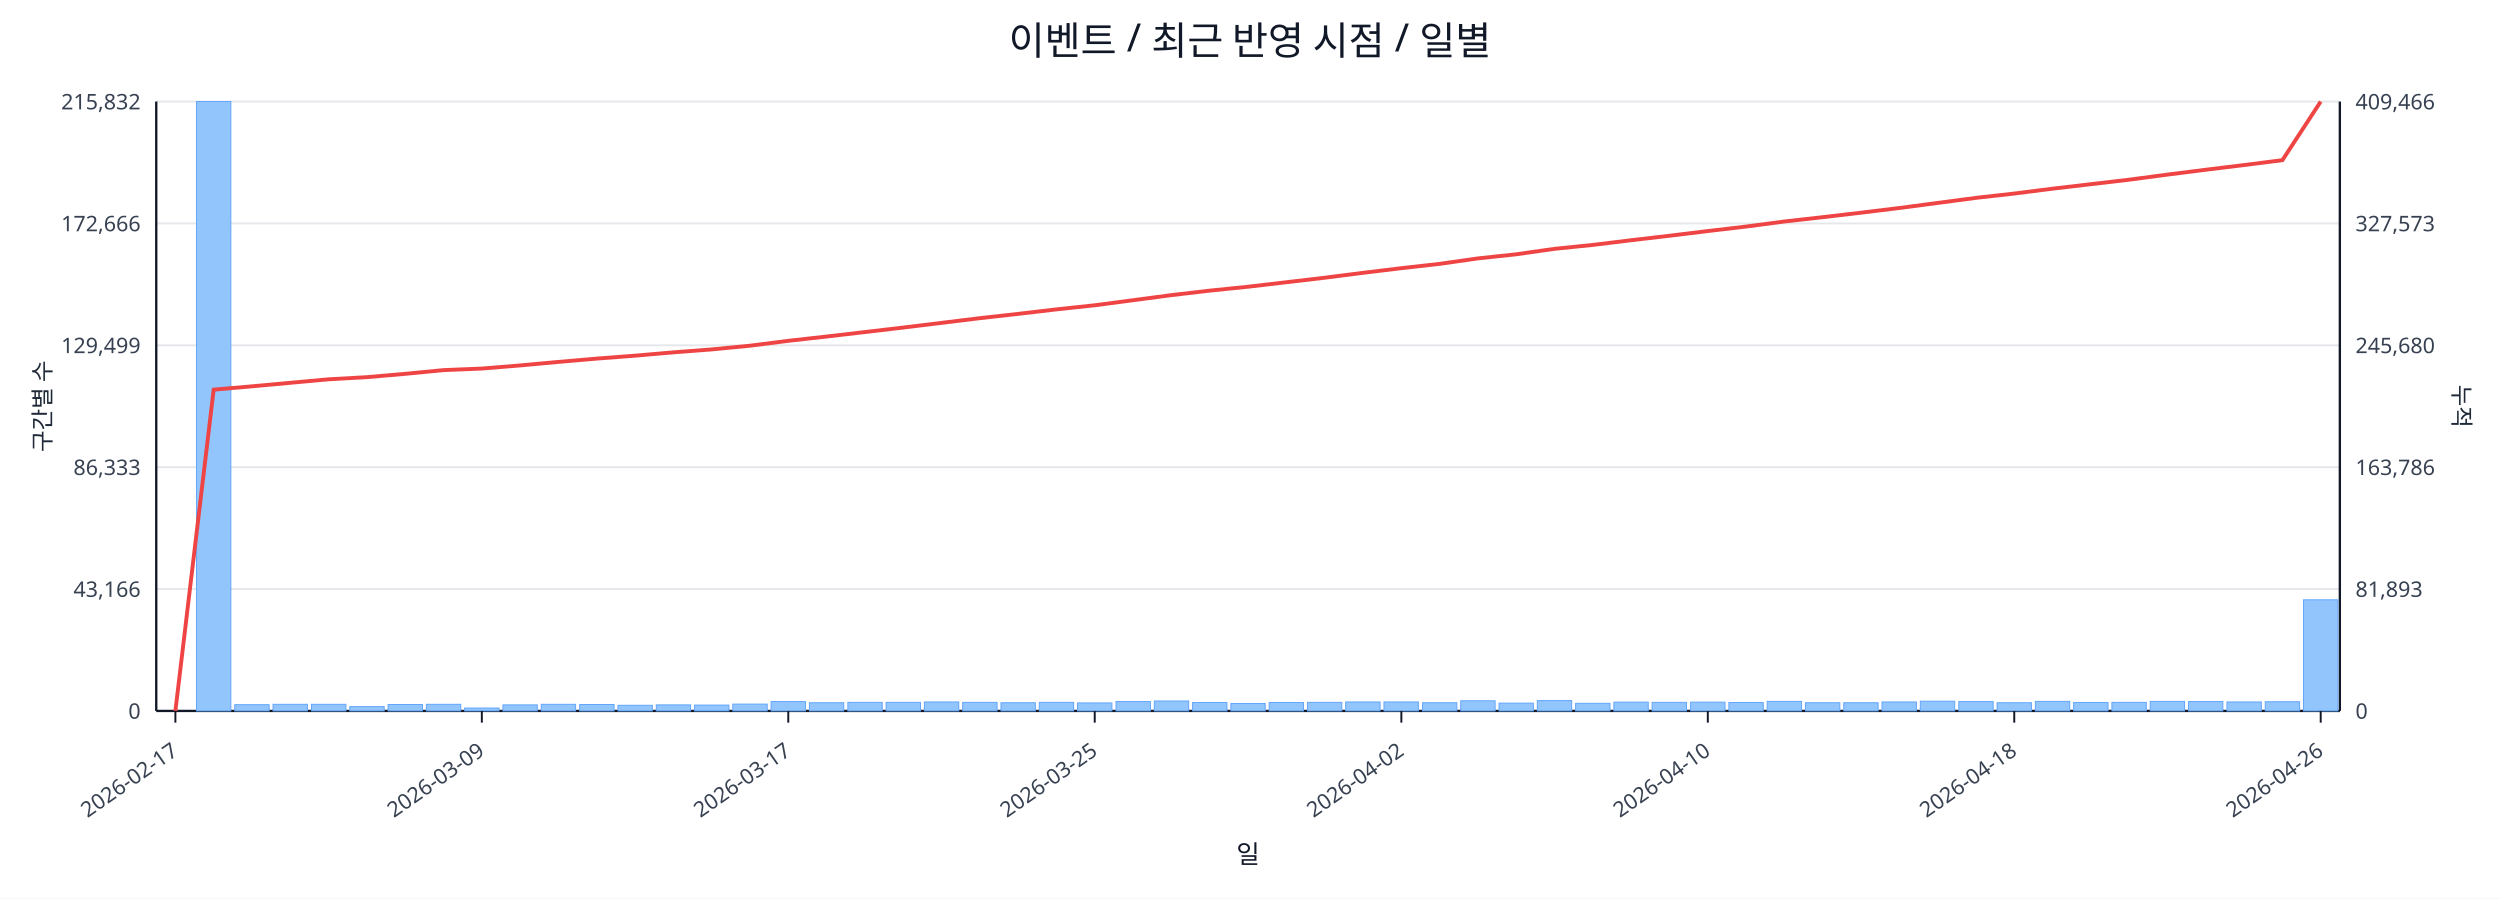
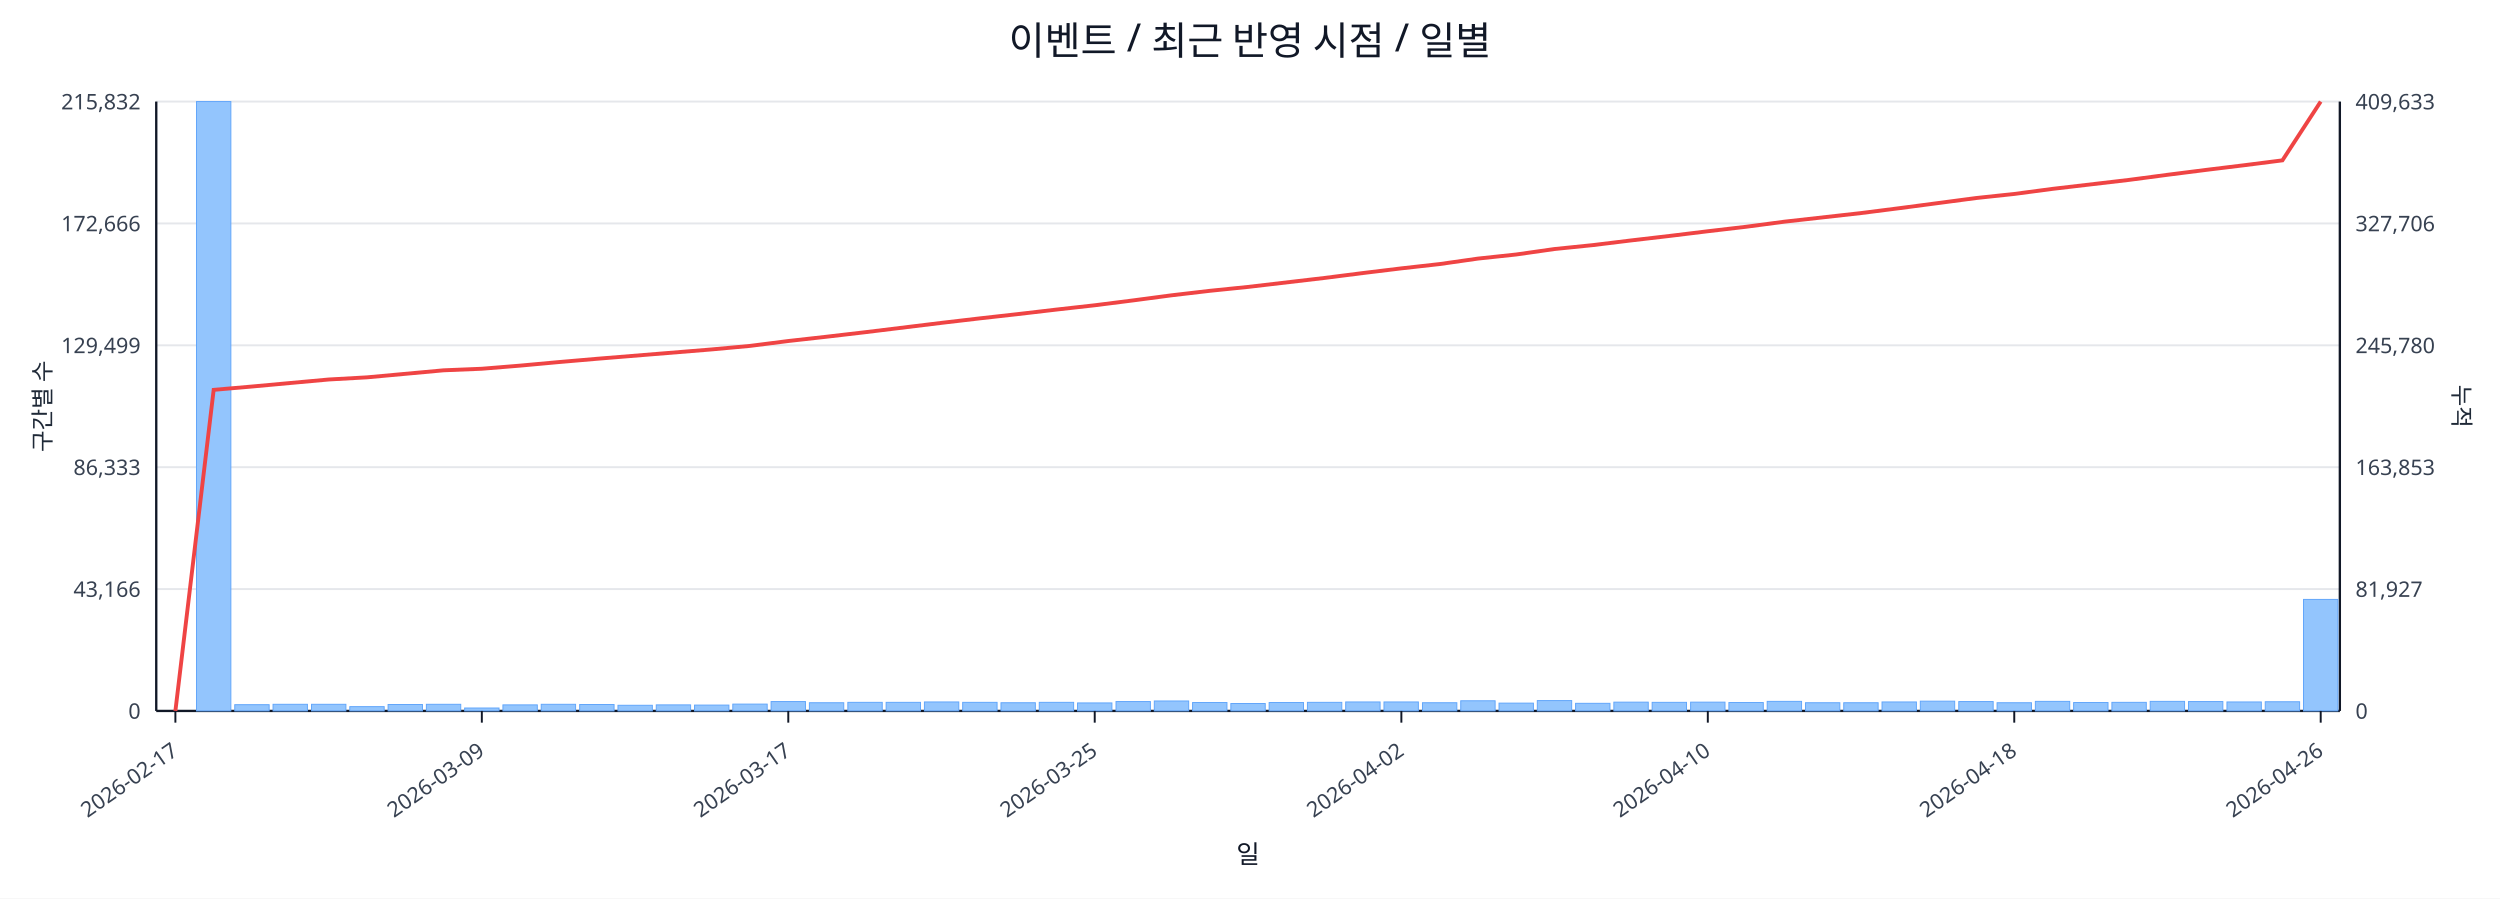
<svg xmlns="http://www.w3.org/2000/svg" width="1280" height="460" viewBox="0 0 1280 460">
  <rect x="0" y="0" width="100%" height="100%" fill="#ffffff" />
  <text x="640.0" y="28" font-size="20" text-anchor="middle" font-family="sans-serif" fill="#111827">이벤트 / 최근 반영 시점 / 일별</text>
  <line x1="80.0" y1="52.0" x2="1198.0" y2="52.0" stroke="#e5e7eb" stroke-width="1" />
  <text x="72.0" y="56.0" font-size="11" text-anchor="end" font-family="sans-serif" fill="#374151">215,832</text>
-   <text x="1206.0" y="56.0" font-size="11" text-anchor="start" font-family="sans-serif" fill="#374151">409,466</text>
+   <text x="1206.0" y="56.0" font-size="11" text-anchor="start" font-family="sans-serif" fill="#374151">409,633</text>
  <line x1="80.0" y1="114.4" x2="1198.0" y2="114.4" stroke="#e5e7eb" stroke-width="1" />
  <text x="72.0" y="118.4" font-size="11" text-anchor="end" font-family="sans-serif" fill="#374151">172,666</text>
-   <text x="1206.0" y="118.4" font-size="11" text-anchor="start" font-family="sans-serif" fill="#374151">327,573</text>
+   <text x="1206.0" y="118.4" font-size="11" text-anchor="start" font-family="sans-serif" fill="#374151">327,706</text>
  <line x1="80.0" y1="176.8" x2="1198.0" y2="176.8" stroke="#e5e7eb" stroke-width="1" />
  <text x="72.0" y="180.8" font-size="11" text-anchor="end" font-family="sans-serif" fill="#374151">129,499</text>
-   <text x="1206.0" y="180.8" font-size="11" text-anchor="start" font-family="sans-serif" fill="#374151">245,680</text>
+   <text x="1206.0" y="180.8" font-size="11" text-anchor="start" font-family="sans-serif" fill="#374151">245,780</text>
  <line x1="80.0" y1="239.2" x2="1198.0" y2="239.2" stroke="#e5e7eb" stroke-width="1" />
  <text x="72.0" y="243.2" font-size="11" text-anchor="end" font-family="sans-serif" fill="#374151">86,333</text>
-   <text x="1206.0" y="243.2" font-size="11" text-anchor="start" font-family="sans-serif" fill="#374151">163,786</text>
+   <text x="1206.0" y="243.2" font-size="11" text-anchor="start" font-family="sans-serif" fill="#374151">163,853</text>
  <line x1="80.0" y1="301.6" x2="1198.0" y2="301.6" stroke="#e5e7eb" stroke-width="1" />
  <text x="72.0" y="305.6" font-size="11" text-anchor="end" font-family="sans-serif" fill="#374151">43,166</text>
-   <text x="1206.0" y="305.6" font-size="11" text-anchor="start" font-family="sans-serif" fill="#374151">81,893</text>
+   <text x="1206.0" y="305.6" font-size="11" text-anchor="start" font-family="sans-serif" fill="#374151">81,927</text>
  <line x1="80.0" y1="364.0" x2="1198.0" y2="364.0" stroke="#e5e7eb" stroke-width="1" />
  <text x="72.0" y="368.0" font-size="11" text-anchor="end" font-family="sans-serif" fill="#374151">0</text>
  <text x="1206.0" y="368.0" font-size="11" text-anchor="start" font-family="sans-serif" fill="#374151">0</text>
  <line x1="80.0" y1="364.0" x2="1198.0" y2="364.0" stroke="#111827" stroke-width="1.2" />
  <line x1="80.0" y1="52.0" x2="80.0" y2="364.0" stroke="#111827" stroke-width="1.2" />
  <line x1="1198.0" y1="52.0" x2="1198.0" y2="364.0" stroke="#111827" stroke-width="1.2" />
  <rect x="81.0" y="364.0" width="17.6" height="0.0" fill="#93c5fd" stroke="#60a5fa" stroke-width="0.5" />
  <rect x="100.6" y="52.0" width="17.6" height="312.0" fill="#93c5fd" stroke="#60a5fa" stroke-width="0.5" />
  <rect x="120.2" y="360.8" width="17.6" height="3.2" fill="#93c5fd" stroke="#60a5fa" stroke-width="0.5" />
  <rect x="139.8" y="360.6" width="17.6" height="3.4" fill="#93c5fd" stroke="#60a5fa" stroke-width="0.5" />
  <rect x="159.5" y="360.6" width="17.6" height="3.4" fill="#93c5fd" stroke="#60a5fa" stroke-width="0.5" />
  <rect x="179.1" y="361.8" width="17.6" height="2.2" fill="#93c5fd" stroke="#60a5fa" stroke-width="0.5" />
  <rect x="198.7" y="360.7" width="17.6" height="3.3" fill="#93c5fd" stroke="#60a5fa" stroke-width="0.5" />
  <rect x="218.3" y="360.6" width="17.6" height="3.4" fill="#93c5fd" stroke="#60a5fa" stroke-width="0.5" />
  <rect x="237.9" y="362.5" width="17.6" height="1.5" fill="#93c5fd" stroke="#60a5fa" stroke-width="0.5" />
  <rect x="257.5" y="360.9" width="17.6" height="3.1" fill="#93c5fd" stroke="#60a5fa" stroke-width="0.5" />
  <rect x="277.1" y="360.6" width="17.6" height="3.4" fill="#93c5fd" stroke="#60a5fa" stroke-width="0.5" />
  <rect x="296.8" y="360.7" width="17.6" height="3.3" fill="#93c5fd" stroke="#60a5fa" stroke-width="0.5" />
  <rect x="316.4" y="361.1" width="17.6" height="2.9" fill="#93c5fd" stroke="#60a5fa" stroke-width="0.5" />
  <rect x="336.0" y="360.9" width="17.6" height="3.1" fill="#93c5fd" stroke="#60a5fa" stroke-width="0.5" />
  <rect x="355.6" y="361.0" width="17.6" height="3.0" fill="#93c5fd" stroke="#60a5fa" stroke-width="0.5" />
  <rect x="375.2" y="360.5" width="17.6" height="3.5" fill="#93c5fd" stroke="#60a5fa" stroke-width="0.5" />
  <rect x="394.8" y="359.2" width="17.6" height="4.8" fill="#93c5fd" stroke="#60a5fa" stroke-width="0.5" />
  <rect x="414.4" y="359.8" width="17.6" height="4.2" fill="#93c5fd" stroke="#60a5fa" stroke-width="0.5" />
  <rect x="434.1" y="359.6" width="17.6" height="4.4" fill="#93c5fd" stroke="#60a5fa" stroke-width="0.5" />
  <rect x="453.7" y="359.6" width="17.6" height="4.4" fill="#93c5fd" stroke="#60a5fa" stroke-width="0.5" />
  <rect x="473.3" y="359.4" width="17.6" height="4.6" fill="#93c5fd" stroke="#60a5fa" stroke-width="0.5" />
  <rect x="492.9" y="359.6" width="17.6" height="4.4" fill="#93c5fd" stroke="#60a5fa" stroke-width="0.5" />
  <rect x="512.5" y="359.8" width="17.6" height="4.2" fill="#93c5fd" stroke="#60a5fa" stroke-width="0.5" />
  <rect x="532.1" y="359.6" width="17.6" height="4.4" fill="#93c5fd" stroke="#60a5fa" stroke-width="0.5" />
  <rect x="551.7" y="359.9" width="17.6" height="4.1" fill="#93c5fd" stroke="#60a5fa" stroke-width="0.5" />
  <rect x="571.4" y="359.2" width="17.6" height="4.8" fill="#93c5fd" stroke="#60a5fa" stroke-width="0.5" />
  <rect x="591.0" y="358.9" width="17.6" height="5.1" fill="#93c5fd" stroke="#60a5fa" stroke-width="0.5" />
  <rect x="610.6" y="359.7" width="17.6" height="4.3" fill="#93c5fd" stroke="#60a5fa" stroke-width="0.5" />
  <rect x="630.2" y="360.2" width="17.6" height="3.8" fill="#93c5fd" stroke="#60a5fa" stroke-width="0.5" />
  <rect x="649.8" y="359.7" width="17.6" height="4.3" fill="#93c5fd" stroke="#60a5fa" stroke-width="0.5" />
  <rect x="669.4" y="359.6" width="17.6" height="4.4" fill="#93c5fd" stroke="#60a5fa" stroke-width="0.5" />
  <rect x="689.0" y="359.4" width="17.6" height="4.6" fill="#93c5fd" stroke="#60a5fa" stroke-width="0.5" />
  <rect x="708.6" y="359.4" width="17.6" height="4.6" fill="#93c5fd" stroke="#60a5fa" stroke-width="0.5" />
  <rect x="728.3" y="359.8" width="17.6" height="4.2" fill="#93c5fd" stroke="#60a5fa" stroke-width="0.5" />
  <rect x="747.9" y="358.8" width="17.6" height="5.2" fill="#93c5fd" stroke="#60a5fa" stroke-width="0.5" />
  <rect x="767.5" y="360.0" width="17.6" height="4.0" fill="#93c5fd" stroke="#60a5fa" stroke-width="0.5" />
  <rect x="787.1" y="358.7" width="17.6" height="5.3" fill="#93c5fd" stroke="#60a5fa" stroke-width="0.5" />
  <rect x="806.7" y="360.1" width="17.6" height="3.9" fill="#93c5fd" stroke="#60a5fa" stroke-width="0.5" />
  <rect x="826.3" y="359.5" width="17.6" height="4.5" fill="#93c5fd" stroke="#60a5fa" stroke-width="0.5" />
  <rect x="845.9" y="359.6" width="17.6" height="4.4" fill="#93c5fd" stroke="#60a5fa" stroke-width="0.5" />
  <rect x="865.6" y="359.5" width="17.6" height="4.5" fill="#93c5fd" stroke="#60a5fa" stroke-width="0.5" />
  <rect x="885.2" y="359.7" width="17.6" height="4.3" fill="#93c5fd" stroke="#60a5fa" stroke-width="0.5" />
  <rect x="904.8" y="359.1" width="17.6" height="4.9" fill="#93c5fd" stroke="#60a5fa" stroke-width="0.5" />
  <rect x="924.4" y="359.8" width="17.6" height="4.2" fill="#93c5fd" stroke="#60a5fa" stroke-width="0.5" />
  <rect x="944.0" y="359.8" width="17.6" height="4.2" fill="#93c5fd" stroke="#60a5fa" stroke-width="0.5" />
  <rect x="963.6" y="359.4" width="17.6" height="4.6" fill="#93c5fd" stroke="#60a5fa" stroke-width="0.5" />
  <rect x="983.2" y="359.0" width="17.6" height="5.0" fill="#93c5fd" stroke="#60a5fa" stroke-width="0.5" />
  <rect x="1002.9" y="359.2" width="17.6" height="4.8" fill="#93c5fd" stroke="#60a5fa" stroke-width="0.5" />
  <rect x="1022.5" y="359.8" width="17.6" height="4.2" fill="#93c5fd" stroke="#60a5fa" stroke-width="0.5" />
  <rect x="1042.1" y="359.1" width="17.6" height="4.9" fill="#93c5fd" stroke="#60a5fa" stroke-width="0.5" />
  <rect x="1061.7" y="359.7" width="17.6" height="4.3" fill="#93c5fd" stroke="#60a5fa" stroke-width="0.5" />
  <rect x="1081.3" y="359.6" width="17.6" height="4.4" fill="#93c5fd" stroke="#60a5fa" stroke-width="0.5" />
  <rect x="1100.9" y="359.1" width="17.6" height="4.9" fill="#93c5fd" stroke="#60a5fa" stroke-width="0.5" />
  <rect x="1120.5" y="359.2" width="17.6" height="4.8" fill="#93c5fd" stroke="#60a5fa" stroke-width="0.5" />
  <rect x="1140.2" y="359.4" width="17.6" height="4.6" fill="#93c5fd" stroke="#60a5fa" stroke-width="0.5" />
  <rect x="1159.8" y="359.3" width="17.6" height="4.7" fill="#93c5fd" stroke="#60a5fa" stroke-width="0.5" />
-   <rect x="1179.4" y="307.1" width="17.6" height="56.9" fill="#93c5fd" stroke="#60a5fa" stroke-width="0.5" />
-   <polyline fill="none" stroke="#ef4444" stroke-width="2" points="89.8,364.0 109.4,199.5 129.0,197.8 148.6,196.0 168.3,194.2 187.9,193.1 207.5,191.4 227.1,189.5 246.7,188.7 266.3,187.1 285.9,185.3 305.6,183.6 325.2,182.1 344.8,180.4 364.4,178.9 384.0,177.0 403.6,174.5 423.2,172.3 442.9,170.0 462.5,167.7 482.1,165.3 501.7,162.9 521.3,160.7 540.9,158.4 560.5,156.3 580.2,153.7 599.8,151.1 619.4,148.8 639.0,146.8 658.6,144.5 678.2,142.2 697.8,139.7 717.5,137.3 737.1,135.1 756.7,132.3 776.3,130.2 795.9,127.4 815.5,125.4 835.1,123.0 854.8,120.7 874.4,118.3 894.0,116.0 913.6,113.4 933.2,111.2 952.8,108.9 972.4,106.5 992.1,103.9 1011.7,101.3 1031.3,99.1 1050.9,96.6 1070.5,94.3 1090.1,92.0 1109.7,89.4 1129.4,86.9 1149.0,84.5 1168.6,82.0 1188.2,52.0" />
+   <rect x="1179.4" y="306.9" width="17.6" height="57.1" fill="#93c5fd" stroke="#60a5fa" stroke-width="0.5" />
+   <polyline fill="none" stroke="#ef4444" stroke-width="2" points="89.8,364.0 109.4,199.6 129.0,197.9 148.6,196.1 168.3,194.3 187.9,193.2 207.5,191.4 227.1,189.6 246.7,188.8 266.3,187.2 285.9,185.4 305.6,183.7 325.2,182.1 344.8,180.5 364.4,178.9 384.0,177.1 403.6,174.6 423.2,172.4 442.9,170.1 462.5,167.7 482.1,165.3 501.7,163.0 521.3,160.8 540.9,158.5 560.5,156.3 580.2,153.8 599.8,151.2 619.4,148.9 639.0,146.9 658.6,144.6 678.2,142.3 697.8,139.8 717.5,137.4 737.1,135.2 756.7,132.4 776.3,130.3 795.9,127.5 815.5,125.5 835.1,123.1 854.8,120.8 874.4,118.4 894.0,116.1 913.6,113.5 933.2,111.3 952.8,109.1 972.4,106.6 992.1,104.0 1011.7,101.4 1031.3,99.3 1050.9,96.7 1070.5,94.4 1090.1,92.1 1109.7,89.5 1129.4,87.0 1149.0,84.6 1168.6,82.1 1188.2,52.0" />
  <line x1="89.8" y1="364.0" x2="89.8" y2="370.0" stroke="#111827" stroke-width="1" />
  <text x="91.8" y="386.0" font-size="11" text-anchor="end" transform="rotate(-35 91.8 386.0)" font-family="sans-serif" fill="#374151">2026-02-17</text>
  <line x1="246.7" y1="364.0" x2="246.7" y2="370.0" stroke="#111827" stroke-width="1" />
  <text x="248.7" y="386.0" font-size="11" text-anchor="end" transform="rotate(-35 248.7 386.0)" font-family="sans-serif" fill="#374151">2026-03-09</text>
  <line x1="403.6" y1="364.0" x2="403.6" y2="370.0" stroke="#111827" stroke-width="1" />
  <text x="405.6" y="386.0" font-size="11" text-anchor="end" transform="rotate(-35 405.6 386.0)" font-family="sans-serif" fill="#374151">2026-03-17</text>
  <line x1="560.5" y1="364.0" x2="560.5" y2="370.0" stroke="#111827" stroke-width="1" />
  <text x="562.5" y="386.0" font-size="11" text-anchor="end" transform="rotate(-35 562.5 386.0)" font-family="sans-serif" fill="#374151">2026-03-25</text>
  <line x1="717.5" y1="364.0" x2="717.5" y2="370.0" stroke="#111827" stroke-width="1" />
  <text x="719.5" y="386.0" font-size="11" text-anchor="end" transform="rotate(-35 719.5 386.0)" font-family="sans-serif" fill="#374151">2026-04-02</text>
  <line x1="874.4" y1="364.0" x2="874.4" y2="370.0" stroke="#111827" stroke-width="1" />
  <text x="876.4" y="386.0" font-size="11" text-anchor="end" transform="rotate(-35 876.4 386.0)" font-family="sans-serif" fill="#374151">2026-04-10</text>
  <line x1="1031.3" y1="364.0" x2="1031.3" y2="370.0" stroke="#111827" stroke-width="1" />
  <text x="1033.3" y="386.0" font-size="11" text-anchor="end" transform="rotate(-35 1033.3 386.0)" font-family="sans-serif" fill="#374151">2026-04-18</text>
  <line x1="1188.2" y1="364.0" x2="1188.2" y2="370.0" stroke="#111827" stroke-width="1" />
  <text x="1190.2" y="386.0" font-size="11" text-anchor="end" transform="rotate(-35 1190.2 386.0)" font-family="sans-serif" fill="#374151">2026-04-26</text>
  <text x="26" y="208.0" font-size="12" transform="rotate(-90 26 208.0)" text-anchor="middle" font-family="sans-serif" fill="#1f2937">구간별 수</text>
  <text x="1256.0" y="208.0" font-size="12" transform="rotate(90 1256.0 208.0)" text-anchor="middle" font-family="sans-serif" fill="#1f2937">누적</text>
  <text x="639.0" y="442.0" font-size="13" text-anchor="middle" font-family="sans-serif" fill="#111827">일</text>
</svg>
